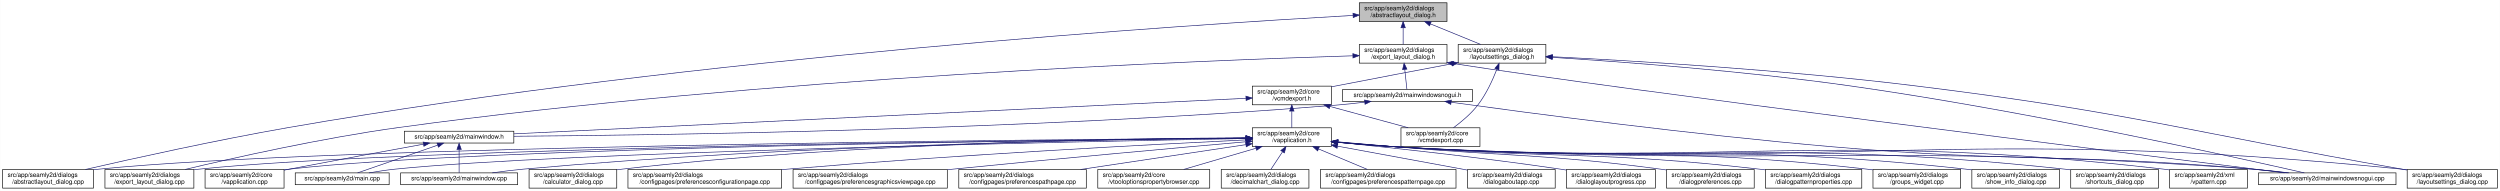
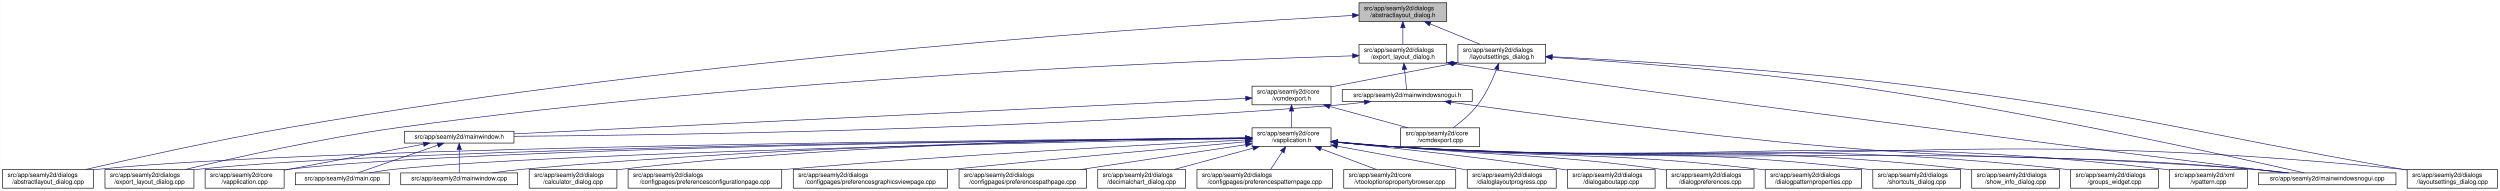
- <svg xmlns="http://www.w3.org/2000/svg" xmlns:xlink="http://www.w3.org/1999/xlink" width="4020pt" height="307pt" viewBox="0.00 0.00 4019.50 307.00">
+ <svg xmlns="http://www.w3.org/2000/svg" xmlns:xlink="http://www.w3.org/1999/xlink" width="4019pt" height="307pt" viewBox="0.00 0.00 4018.50 307.00">
  <g id="graph0" class="graph" transform="scale(1 1) rotate(0) translate(4 303)">
-     <polygon fill="white" stroke="transparent" points="-4,4 -4,-303 4015.5,-303 4015.5,4 -4,4" />
+     <polygon fill="white" stroke="transparent" points="-4,4 -4,-303 4014.5,-303 4014.5,4 -4,4" />
    <g id="node1" class="node">
      <g id="a_node1">
        <a xlink:title=" ">
-           <polygon fill="#bfbfbf" stroke="black" points="2181.5,-268.5 2181.5,-298.5 2322.5,-298.5 2322.5,-268.5 2181.5,-268.5" />
-           <text text-anchor="start" x="2189.5" y="-286.5" font-family="Helvetica,sans-Serif" font-size="10.00">src/app/seamly2d/dialogs</text>
-           <text text-anchor="middle" x="2252" y="-275.5" font-family="Helvetica,sans-Serif" font-size="10.00">/abstractlayout_dialog.h</text>
+           <polygon fill="#bfbfbf" stroke="black" points="2180.5,-268.5 2180.5,-298.5 2321.5,-298.5 2321.5,-268.5 2180.5,-268.5" />
+           <text text-anchor="start" x="2188.5" y="-286.5" font-family="Helvetica,sans-Serif" font-size="10.00">src/app/seamly2d/dialogs</text>
+           <text text-anchor="middle" x="2251" y="-275.5" font-family="Helvetica,sans-Serif" font-size="10.00">/abstractlayout_dialog.h</text>
        </a>
      </g>
    </g>
    <g id="node2" class="node">
      <g id="a_node2">
        <a xlink:href="../../dd/db4/abstractlayout__dialog_8cpp.html" target="_top" xlink:title=" ">
          <polygon fill="white" stroke="black" points="0,-0.5 0,-30.5 146,-30.5 146,-0.5 0,-0.5" />
          <text text-anchor="start" x="8" y="-18.5" font-family="Helvetica,sans-Serif" font-size="10.00">src/app/seamly2d/dialogs</text>
          <text text-anchor="middle" x="73" y="-7.5" font-family="Helvetica,sans-Serif" font-size="10.00">/abstractlayout_dialog.cpp</text>
        </a>
      </g>
    </g>
    <g id="edge1" class="edge">
-       <path fill="none" stroke="midnightblue" d="M2171.27,-278.2C1917.67,-263.84 1114.95,-211.87 460,-98 343.65,-77.77 208.95,-47.93 133.08,-30.53" />
-       <polygon fill="midnightblue" stroke="midnightblue" points="2171.32,-281.71 2181.5,-278.78 2171.71,-274.72 2171.32,-281.71" />
+       <path fill="none" stroke="midnightblue" d="M2169.87,-278.17C1915.93,-263.76 1114.21,-211.74 460,-98 343.65,-77.77 208.95,-47.93 133.08,-30.53" />
+       <polygon fill="midnightblue" stroke="midnightblue" points="2169.94,-281.68 2180.12,-278.75 2170.33,-274.69 2169.94,-281.68" />
    </g>
    <g id="node3" class="node">
      <g id="a_node3">
        <a xlink:href="../../d1/d8e/export__layout__dialog_8h.html" target="_top" xlink:title=" ">
-           <polygon fill="white" stroke="black" points="2181.5,-201.5 2181.5,-231.5 2322.5,-231.5 2322.5,-201.5 2181.5,-201.5" />
-           <text text-anchor="start" x="2189.5" y="-219.5" font-family="Helvetica,sans-Serif" font-size="10.00">src/app/seamly2d/dialogs</text>
-           <text text-anchor="middle" x="2252" y="-208.5" font-family="Helvetica,sans-Serif" font-size="10.00">/export_layout_dialog.h</text>
+           <polygon fill="white" stroke="black" points="2180.5,-201.5 2180.5,-231.5 2321.5,-231.5 2321.5,-201.5 2180.5,-201.5" />
+           <text text-anchor="start" x="2188.5" y="-219.5" font-family="Helvetica,sans-Serif" font-size="10.00">src/app/seamly2d/dialogs</text>
+           <text text-anchor="middle" x="2251" y="-208.5" font-family="Helvetica,sans-Serif" font-size="10.00">/export_layout_dialog.h</text>
        </a>
      </g>
    </g>
    <g id="edge2" class="edge">
-       <path fill="none" stroke="midnightblue" d="M2252,-258.11C2252,-249.15 2252,-239.32 2252,-231.58" />
-       <polygon fill="midnightblue" stroke="midnightblue" points="2248.5,-258.4 2252,-268.4 2255.5,-258.4 2248.5,-258.4" />
+       <path fill="none" stroke="midnightblue" d="M2251,-258.11C2251,-249.15 2251,-239.32 2251,-231.58" />
+       <polygon fill="midnightblue" stroke="midnightblue" points="2247.5,-258.4 2251,-268.4 2254.5,-258.4 2247.5,-258.4" />
    </g>
    <g id="node11" class="node">
      <g id="a_node11">
        <a xlink:href="../../d3/dd8/layoutsettings__dialog_8h.html" target="_top" xlink:title=" ">
-           <polygon fill="white" stroke="black" points="2340.5,-201.5 2340.5,-231.5 2481.5,-231.5 2481.5,-201.5 2340.5,-201.5" />
-           <text text-anchor="start" x="2348.5" y="-219.5" font-family="Helvetica,sans-Serif" font-size="10.00">src/app/seamly2d/dialogs</text>
-           <text text-anchor="middle" x="2411" y="-208.5" font-family="Helvetica,sans-Serif" font-size="10.00">/layoutsettings_dialog.h</text>
+           <polygon fill="white" stroke="black" points="2339.5,-201.5 2339.5,-231.5 2480.5,-231.5 2480.5,-201.5 2339.5,-201.5" />
+           <text text-anchor="start" x="2347.5" y="-219.5" font-family="Helvetica,sans-Serif" font-size="10.00">src/app/seamly2d/dialogs</text>
+           <text text-anchor="middle" x="2410" y="-208.5" font-family="Helvetica,sans-Serif" font-size="10.00">/layoutsettings_dialog.h</text>
        </a>
      </g>
    </g>
    <g id="edge11" class="edge">
-       <path fill="none" stroke="midnightblue" d="M2295.92,-264.54C2321.37,-254.14 2352.93,-241.24 2376.57,-231.58" />
-       <polygon fill="midnightblue" stroke="midnightblue" points="2294.43,-261.37 2286.5,-268.4 2297.08,-267.85 2294.43,-261.37" />
+       <path fill="none" stroke="midnightblue" d="M2294.92,-264.54C2320.37,-254.14 2351.93,-241.24 2375.57,-231.58" />
+       <polygon fill="midnightblue" stroke="midnightblue" points="2293.43,-261.37 2285.5,-268.4 2296.08,-267.85 2293.43,-261.37" />
    </g>
    <g id="node4" class="node">
      <g id="a_node4">
        <a xlink:href="../../dd/d54/export__layout__dialog_8cpp.html" target="_top" xlink:title=" ">
          <polygon fill="white" stroke="black" points="164.5,-0.5 164.5,-30.5 307.5,-30.5 307.5,-0.5 164.5,-0.5" />
          <text text-anchor="start" x="172.5" y="-18.5" font-family="Helvetica,sans-Serif" font-size="10.00">src/app/seamly2d/dialogs</text>
          <text text-anchor="middle" x="236" y="-7.5" font-family="Helvetica,sans-Serif" font-size="10.00">/export_layout_dialog.cpp</text>
        </a>
      </g>
    </g>
    <g id="edge3" class="edge">
-       <path fill="none" stroke="midnightblue" d="M2170.97,-213.27C1933.96,-205.95 1221.87,-178.38 637,-98 513.48,-81.03 370.86,-49.02 293.38,-30.57" />
-       <polygon fill="midnightblue" stroke="midnightblue" points="2171.12,-216.77 2181.22,-213.58 2171.33,-209.78 2171.12,-216.77" />
+       <path fill="none" stroke="midnightblue" d="M2170.02,-213.26C1933.16,-205.94 1221.51,-178.34 637,-98 513.48,-81.02 370.86,-49.02 293.38,-30.57" />
+       <polygon fill="midnightblue" stroke="midnightblue" points="2170.16,-216.77 2180.26,-213.58 2170.38,-209.77 2170.16,-216.77" />
    </g>
    <g id="node5" class="node">
      <g id="a_node5">
        <a xlink:href="../../d1/d82/mainwindowsnogui_8h.html" target="_top" xlink:title=" ">
-           <polygon fill="white" stroke="black" points="2154.5,-140 2154.5,-159 2363.5,-159 2363.5,-140 2154.5,-140" />
-           <text text-anchor="middle" x="2259" y="-147" font-family="Helvetica,sans-Serif" font-size="10.00">src/app/seamly2d/mainwindowsnogui.h</text>
+           <polygon fill="white" stroke="black" points="2153.5,-140 2153.5,-159 2362.5,-159 2362.5,-140 2153.5,-140" />
+           <text text-anchor="middle" x="2258" y="-147" font-family="Helvetica,sans-Serif" font-size="10.00">src/app/seamly2d/mainwindowsnogui.h</text>
        </a>
      </g>
    </g>
    <g id="edge4" class="edge">
-       <path fill="none" stroke="midnightblue" d="M2254.61,-191.25C2255.82,-180.02 2257.18,-167.38 2258.06,-159.19" />
-       <polygon fill="midnightblue" stroke="midnightblue" points="2251.11,-191.08 2253.52,-201.4 2258.07,-191.83 2251.11,-191.08" />
+       <path fill="none" stroke="midnightblue" d="M2253.61,-191.25C2254.82,-180.02 2256.18,-167.38 2257.06,-159.19" />
+       <polygon fill="midnightblue" stroke="midnightblue" points="2250.11,-191.08 2252.52,-201.4 2257.07,-191.83 2250.11,-191.08" />
    </g>
    <g id="node10" class="node">
      <g id="a_node10">
        <a xlink:href="../../d8/de8/mainwindowsnogui_8cpp.html" target="_top" xlink:title=" ">
-           <polygon fill="white" stroke="black" points="3627.5,-6 3627.5,-25 3848.5,-25 3848.5,-6 3627.5,-6" />
-           <text text-anchor="middle" x="3738" y="-13" font-family="Helvetica,sans-Serif" font-size="10.00">src/app/seamly2d/mainwindowsnogui.cpp</text>
+           <polygon fill="white" stroke="black" points="3626.5,-6 3626.5,-25 3847.5,-25 3847.5,-6 3626.5,-6" />
+           <text text-anchor="middle" x="3737" y="-13" font-family="Helvetica,sans-Serif" font-size="10.00">src/app/seamly2d/mainwindowsnogui.cpp</text>
        </a>
      </g>
    </g>
    <g id="edge10" class="edge">
-       <path fill="none" stroke="midnightblue" d="M2332.84,-200.76C2615.51,-156.91 3427.31,-55.17 3669.22,-25.04" />
-       <polygon fill="midnightblue" stroke="midnightblue" points="2331.94,-197.35 2322.6,-202.36 2333.03,-204.27 2331.94,-197.35" />
+       <path fill="none" stroke="midnightblue" d="M2331.84,-200.76C2614.51,-156.91 3426.31,-55.17 3668.22,-25.04" />
+       <polygon fill="midnightblue" stroke="midnightblue" points="2330.94,-197.35 2321.6,-202.36 2332.03,-204.27 2330.94,-197.35" />
    </g>
    <g id="node6" class="node">
      <g id="a_node6">
        <a xlink:href="../../d9/d53/mainwindow_8h.html" target="_top" xlink:title=" ">
          <polygon fill="white" stroke="black" points="646,-73 646,-92 822,-92 822,-73 646,-73" />
          <text text-anchor="middle" x="734" y="-80" font-family="Helvetica,sans-Serif" font-size="10.00">src/app/seamly2d/mainwindow.h</text>
        </a>
      </g>
    </g>
    <g id="edge5" class="edge">
-       <path fill="none" stroke="midnightblue" d="M2190.1,-138.71C2175.25,-136.89 2159.62,-135.19 2145,-134 1645.68,-93.39 1044.32,-85.44 822.08,-83.88" />
-       <polygon fill="midnightblue" stroke="midnightblue" points="2189.87,-142.21 2200.23,-139.99 2190.75,-135.27 2189.87,-142.21" />
+       <path fill="none" stroke="midnightblue" d="M2189.1,-138.71C2174.25,-136.89 2158.62,-135.19 2144,-134 1645.03,-93.42 1044.1,-85.45 822.02,-83.88" />
+       <polygon fill="midnightblue" stroke="midnightblue" points="2188.87,-142.21 2199.23,-139.99 2189.75,-135.27 2188.87,-142.21" />
    </g>
    <g id="edge9" class="edge">
-       <path fill="none" stroke="midnightblue" d="M2329.25,-138.57C2452.88,-121.45 2717.5,-86.35 2942,-67 3241.76,-41.16 3318.26,-57.06 3618,-31 3636.29,-29.41 3656.1,-27.21 3674.25,-25.01" />
-       <polygon fill="midnightblue" stroke="midnightblue" points="2328.59,-135.13 2319.16,-139.98 2329.55,-142.07 2328.59,-135.13" />
+       <path fill="none" stroke="midnightblue" d="M2328.25,-138.57C2451.88,-121.45 2716.5,-86.35 2941,-67 3240.76,-41.16 3317.26,-57.06 3617,-31 3635.29,-29.41 3655.1,-27.21 3673.25,-25.01" />
+       <polygon fill="midnightblue" stroke="midnightblue" points="2327.59,-135.13 2318.16,-139.98 2328.55,-142.07 2327.59,-135.13" />
    </g>
    <g id="node7" class="node">
      <g id="a_node7">
        <a xlink:href="../../d3/dd8/vapplication_8cpp.html" target="_top" xlink:title=" ">
          <polygon fill="white" stroke="black" points="325.5,-0.5 325.5,-30.5 452.5,-30.5 452.5,-0.5 325.5,-0.5" />
          <text text-anchor="start" x="333.5" y="-18.5" font-family="Helvetica,sans-Serif" font-size="10.00">src/app/seamly2d/core</text>
          <text text-anchor="middle" x="389" y="-7.5" font-family="Helvetica,sans-Serif" font-size="10.00">/vapplication.cpp</text>
        </a>
      </g>
    </g>
    <g id="edge6" class="edge">
      <path fill="none" stroke="midnightblue" d="M676.66,-71.16C621.38,-61.14 535.4,-45.37 461,-31 458.25,-30.47 455.43,-29.92 452.59,-29.36" />
      <polygon fill="midnightblue" stroke="midnightblue" points="676.15,-74.63 686.61,-72.97 677.4,-67.74 676.15,-74.63" />
    </g>
    <g id="node8" class="node">
      <g id="a_node8">
        <a xlink:href="../../dc/d14/app_2seamly2d_2main_8cpp.html" target="_top" xlink:title=" ">
          <polygon fill="white" stroke="black" points="470.5,-6 470.5,-25 621.5,-25 621.5,-6 470.5,-6" />
          <text text-anchor="middle" x="546" y="-13" font-family="Helvetica,sans-Serif" font-size="10.00">src/app/seamly2d/main.cpp</text>
        </a>
      </g>
    </g>
    <g id="edge7" class="edge">
      <path fill="none" stroke="midnightblue" d="M699.11,-69.44C661.81,-56.54 603.63,-36.42 570.77,-25.06" />
      <polygon fill="midnightblue" stroke="midnightblue" points="698.44,-72.91 709.04,-72.87 700.73,-66.29 698.44,-72.91" />
    </g>
    <g id="node9" class="node">
      <g id="a_node9">
        <a xlink:href="../../d8/dd9/mainwindow_8cpp.html" target="_top" xlink:title=" ">
          <polygon fill="white" stroke="black" points="640,-6 640,-25 828,-25 828,-6 640,-6" />
          <text text-anchor="middle" x="734" y="-13" font-family="Helvetica,sans-Serif" font-size="10.00">src/app/seamly2d/mainwindow.cpp</text>
        </a>
      </g>
    </g>
    <g id="edge8" class="edge">
      <path fill="none" stroke="midnightblue" d="M734,-62.54C734,-50.17 734,-34.62 734,-25.13" />
      <polygon fill="midnightblue" stroke="midnightblue" points="730.5,-62.73 734,-72.73 737.5,-62.73 730.5,-62.73" />
    </g>
    <g id="edge40" class="edge">
-       <path fill="none" stroke="midnightblue" d="M2492.12,-210.75C2601.15,-203.77 2800.82,-188.94 2970,-165 3253.38,-124.91 3590.68,-50.18 3701.06,-25.02" />
-       <polygon fill="midnightblue" stroke="midnightblue" points="2491.62,-207.27 2481.86,-211.4 2492.06,-214.26 2491.62,-207.27" />
+       <path fill="none" stroke="midnightblue" d="M2491.12,-210.75C2600.15,-203.77 2799.82,-188.94 2969,-165 3252.38,-124.91 3589.68,-50.18 3700.06,-25.02" />
+       <polygon fill="midnightblue" stroke="midnightblue" points="2490.62,-207.27 2480.86,-211.4 2491.06,-214.26 2490.62,-207.27" />
    </g>
    <g id="node12" class="node">
      <g id="a_node12">
        <a xlink:href="../../dd/d57/vcmdexport_8h.html" target="_top" xlink:title=" ">
-           <polygon fill="white" stroke="black" points="2009.5,-134.5 2009.5,-164.5 2136.5,-164.5 2136.5,-134.5 2009.5,-134.5" />
-           <text text-anchor="start" x="2017.5" y="-152.5" font-family="Helvetica,sans-Serif" font-size="10.00">src/app/seamly2d/core</text>
-           <text text-anchor="middle" x="2073" y="-141.5" font-family="Helvetica,sans-Serif" font-size="10.00">/vcmdexport.h</text>
+           <polygon fill="white" stroke="black" points="2008.5,-134.5 2008.5,-164.5 2135.5,-164.5 2135.5,-134.5 2008.5,-134.5" />
+           <text text-anchor="start" x="2016.5" y="-152.5" font-family="Helvetica,sans-Serif" font-size="10.00">src/app/seamly2d/core</text>
+           <text text-anchor="middle" x="2072" y="-141.5" font-family="Helvetica,sans-Serif" font-size="10.00">/vcmdexport.h</text>
        </a>
      </g>
    </g>
    <g id="edge12" class="edge">
-       <path fill="none" stroke="midnightblue" d="M2330.42,-200.44C2277.65,-190.52 2207.19,-177.17 2145,-165 2142.25,-164.46 2139.44,-163.91 2136.6,-163.35" />
-       <polygon fill="midnightblue" stroke="midnightblue" points="2329.92,-203.91 2340.39,-202.32 2331.21,-197.03 2329.92,-203.91" />
-     </g>
-     <g id="node26" class="node">
-       <g id="a_node26">
+       <path fill="none" stroke="midnightblue" d="M2329.42,-200.44C2276.65,-190.52 2206.19,-177.17 2144,-165 2141.25,-164.46 2138.44,-163.91 2135.6,-163.35" />
+       <polygon fill="midnightblue" stroke="midnightblue" points="2328.92,-203.91 2339.39,-202.32 2330.21,-197.03 2328.92,-203.91" />
+     </g>
+     <g id="node25" class="node">
+       <g id="a_node25">
        <a xlink:href="../../d0/dfa/layoutsettings__dialog_8cpp.html" target="_top" xlink:title=" ">
-           <polygon fill="white" stroke="black" points="3866.5,-0.5 3866.5,-30.5 4011.5,-30.5 4011.5,-0.5 3866.5,-0.5" />
-           <text text-anchor="start" x="3874.5" y="-18.5" font-family="Helvetica,sans-Serif" font-size="10.00">src/app/seamly2d/dialogs</text>
-           <text text-anchor="middle" x="3939" y="-7.5" font-family="Helvetica,sans-Serif" font-size="10.00">/layoutsettings_dialog.cpp</text>
+           <polygon fill="white" stroke="black" points="3865.5,-0.5 3865.5,-30.5 4010.5,-30.5 4010.5,-0.5 3865.5,-0.5" />
+           <text text-anchor="start" x="3873.5" y="-18.5" font-family="Helvetica,sans-Serif" font-size="10.00">src/app/seamly2d/dialogs</text>
+           <text text-anchor="middle" x="3938" y="-7.5" font-family="Helvetica,sans-Serif" font-size="10.00">/layoutsettings_dialog.cpp</text>
        </a>
      </g>
    </g>
    <g id="edge39" class="edge">
-       <path fill="none" stroke="midnightblue" d="M2492.25,-211.77C2617.65,-205.47 2865.74,-190.81 3075,-165 3425.4,-121.79 3510.23,-91.88 3858,-31 3860.67,-30.53 3863.4,-30.05 3866.15,-29.57" />
-       <polygon fill="midnightblue" stroke="midnightblue" points="2491.78,-208.29 2481.97,-212.29 2492.13,-215.29 2491.78,-208.29" />
+       <path fill="none" stroke="midnightblue" d="M2491.25,-211.77C2616.65,-205.47 2864.74,-190.81 3074,-165 3424.4,-121.79 3509.23,-91.88 3857,-31 3859.67,-30.53 3862.4,-30.05 3865.15,-29.57" />
+       <polygon fill="midnightblue" stroke="midnightblue" points="2490.78,-208.29 2480.97,-212.29 2491.13,-215.29 2490.78,-208.29" />
    </g>
    <g id="node30" class="node">
      <g id="a_node30">
        <a xlink:href="../../df/d9b/vcmdexport_8cpp.html" target="_top" xlink:title=" ">
-           <polygon fill="white" stroke="black" points="2248.5,-67.5 2248.5,-97.5 2375.5,-97.5 2375.5,-67.5 2248.5,-67.5" />
-           <text text-anchor="start" x="2256.5" y="-85.5" font-family="Helvetica,sans-Serif" font-size="10.00">src/app/seamly2d/core</text>
-           <text text-anchor="middle" x="2312" y="-74.5" font-family="Helvetica,sans-Serif" font-size="10.00">/vcmdexport.cpp</text>
+           <polygon fill="white" stroke="black" points="2247.5,-67.5 2247.5,-97.5 2374.5,-97.5 2374.5,-67.5 2247.5,-67.5" />
+           <text text-anchor="start" x="2255.5" y="-85.5" font-family="Helvetica,sans-Serif" font-size="10.00">src/app/seamly2d/core</text>
+           <text text-anchor="middle" x="2311" y="-74.5" font-family="Helvetica,sans-Serif" font-size="10.00">/vcmdexport.cpp</text>
        </a>
      </g>
    </g>
    <g id="edge38" class="edge">
-       <path fill="none" stroke="midnightblue" d="M2402.63,-191.45C2395.96,-174.37 2385.52,-151.46 2372,-134 2361,-119.79 2345.39,-106.81 2332.85,-97.56" />
-       <polygon fill="midnightblue" stroke="midnightblue" points="2399.5,-193.08 2406.28,-201.23 2406.06,-190.63 2399.5,-193.08" />
+       <path fill="none" stroke="midnightblue" d="M2401.63,-191.45C2394.96,-174.37 2384.52,-151.46 2371,-134 2360,-119.79 2344.39,-106.81 2331.85,-97.56" />
+       <polygon fill="midnightblue" stroke="midnightblue" points="2398.5,-193.08 2405.28,-201.23 2405.06,-190.63 2398.5,-193.08" />
    </g>
    <g id="edge37" class="edge">
-       <path fill="none" stroke="midnightblue" d="M1999.07,-144.91C1769.54,-133.77 1069.74,-99.8 822.04,-87.77" />
-       <polygon fill="midnightblue" stroke="midnightblue" points="1999.16,-148.42 2009.32,-145.41 1999.5,-141.43 1999.16,-148.42" />
+       <path fill="none" stroke="midnightblue" d="M1998.13,-144.91C1768.92,-133.78 1070.34,-99.84 822.42,-87.8" />
+       <polygon fill="midnightblue" stroke="midnightblue" points="1998.21,-148.42 2008.37,-145.41 1998.55,-141.43 1998.21,-148.42" />
    </g>
    <g id="node13" class="node">
      <g id="a_node13">
        <a xlink:href="../../d9/d02/vapplication_8h.html" target="_top" xlink:title=" ">
-           <polygon fill="white" stroke="black" points="2009.5,-67.5 2009.5,-97.5 2136.5,-97.5 2136.5,-67.5 2009.5,-67.5" />
-           <text text-anchor="start" x="2017.5" y="-85.5" font-family="Helvetica,sans-Serif" font-size="10.00">src/app/seamly2d/core</text>
-           <text text-anchor="middle" x="2073" y="-74.5" font-family="Helvetica,sans-Serif" font-size="10.00">/vapplication.h</text>
+           <polygon fill="white" stroke="black" points="2008.5,-67.5 2008.5,-97.5 2135.5,-97.5 2135.5,-67.5 2008.5,-67.5" />
+           <text text-anchor="start" x="2016.5" y="-85.5" font-family="Helvetica,sans-Serif" font-size="10.00">src/app/seamly2d/core</text>
+           <text text-anchor="middle" x="2072" y="-74.5" font-family="Helvetica,sans-Serif" font-size="10.00">/vapplication.h</text>
        </a>
      </g>
    </g>
    <g id="edge13" class="edge">
-       <path fill="none" stroke="midnightblue" d="M2073,-124.11C2073,-115.15 2073,-105.32 2073,-97.58" />
-       <polygon fill="midnightblue" stroke="midnightblue" points="2069.5,-124.4 2073,-134.4 2076.5,-124.4 2069.5,-124.4" />
+       <path fill="none" stroke="midnightblue" d="M2072,-124.11C2072,-115.15 2072,-105.32 2072,-97.58" />
+       <polygon fill="midnightblue" stroke="midnightblue" points="2068.5,-124.4 2072,-134.4 2075.5,-124.4 2068.5,-124.4" />
    </g>
    <g id="edge36" class="edge">
-       <path fill="none" stroke="midnightblue" d="M2134.22,-131.85C2173.19,-121.25 2223.1,-107.68 2260.12,-97.61" />
-       <polygon fill="midnightblue" stroke="midnightblue" points="2133.3,-128.47 2124.57,-134.48 2135.13,-135.23 2133.3,-128.47" />
+       <path fill="none" stroke="midnightblue" d="M2133.22,-131.85C2172.19,-121.25 2222.1,-107.68 2259.12,-97.61" />
+       <polygon fill="midnightblue" stroke="midnightblue" points="2132.3,-128.47 2123.57,-134.48 2134.13,-135.23 2132.3,-128.47" />
    </g>
    <g id="edge15" class="edge">
-       <path fill="none" stroke="midnightblue" d="M1999.36,-81.03C1693.55,-78.83 522.63,-68.14 155,-31 152.12,-30.71 149.2,-30.38 146.24,-30.01" />
-       <polygon fill="midnightblue" stroke="midnightblue" points="1999.42,-84.53 2009.44,-81.1 1999.47,-77.53 1999.42,-84.53" />
+       <path fill="none" stroke="midnightblue" d="M1998.4,-81.03C1692.75,-78.83 522.44,-68.12 155,-31 152.12,-30.71 149.2,-30.38 146.24,-30.01" />
+       <polygon fill="midnightblue" stroke="midnightblue" points="1998.45,-84.53 2008.48,-81.1 1998.5,-77.53 1998.45,-84.53" />
    </g>
    <g id="edge27" class="edge">
-       <path fill="none" stroke="midnightblue" d="M1998.95,-80.86C1708.97,-78.12 650.1,-65.88 316,-31 313.33,-30.72 310.62,-30.4 307.88,-30.06" />
-       <polygon fill="midnightblue" stroke="midnightblue" points="1999.32,-84.36 2009.35,-80.96 1999.38,-77.36 1999.32,-84.36" />
+       <path fill="none" stroke="midnightblue" d="M1998,-80.86C1708.18,-78.11 649.91,-65.86 316,-31 313.33,-30.72 310.62,-30.4 307.88,-30.06" />
+       <polygon fill="midnightblue" stroke="midnightblue" points="1998.35,-84.36 2008.39,-80.95 1998.42,-77.36 1998.35,-84.36" />
    </g>
    <g id="edge14" class="edge">
-       <path fill="none" stroke="midnightblue" d="M1999.17,-80.83C1724.92,-78.08 764.97,-66.12 461,-31 458.21,-30.68 455.37,-30.3 452.51,-29.89" />
-       <polygon fill="midnightblue" stroke="midnightblue" points="1999.37,-84.33 2009.41,-80.93 1999.44,-77.33 1999.37,-84.33" />
-     </g>
-     <g id="edge32" class="edge">
-       <path fill="none" stroke="midnightblue" d="M1999,-80.22C1743.65,-75.6 900.45,-58.58 631,-31 617.3,-29.6 602.47,-27.33 589.09,-25" />
-       <polygon fill="midnightblue" stroke="midnightblue" points="1999.21,-83.72 2009.27,-80.41 1999.34,-76.73 1999.21,-83.72" />
+       <path fill="none" stroke="midnightblue" d="M1998.21,-80.83C1724.13,-78.08 764.78,-66.1 461,-31 458.21,-30.68 455.37,-30.3 452.51,-29.89" />
+       <polygon fill="midnightblue" stroke="midnightblue" points="1998.41,-84.33 2008.45,-80.93 1998.48,-77.33 1998.41,-84.33" />
+     </g>
+     <g id="edge30" class="edge">
+       <path fill="none" stroke="midnightblue" d="M1998.05,-80.22C1742.88,-75.59 900.26,-58.56 631,-31 617.3,-29.6 602.47,-27.33 589.09,-25" />
+       <polygon fill="midnightblue" stroke="midnightblue" points="1998.25,-83.72 2008.32,-80.4 1998.38,-76.72 1998.25,-83.72" />
    </g>
    <g id="edge35" class="edge">
-       <path fill="none" stroke="midnightblue" d="M1998.91,-81.03C1806.71,-79.25 1276.47,-70.81 837,-31 820.81,-29.53 803.28,-27.31 787.34,-25.03" />
-       <polygon fill="midnightblue" stroke="midnightblue" points="1999.14,-84.53 2009.17,-81.12 1999.21,-77.53 1999.14,-84.53" />
+       <path fill="none" stroke="midnightblue" d="M1997.97,-81.02C1805.93,-79.24 1276.12,-70.79 837,-31 820.81,-29.53 803.28,-27.31 787.34,-25.03" />
+       <polygon fill="midnightblue" stroke="midnightblue" points="1998.19,-84.53 2008.22,-81.12 1998.26,-77.53 1998.19,-84.53" />
    </g>
    <g id="edge33" class="edge">
-       <path fill="none" stroke="midnightblue" d="M2146.76,-74.09C2175.51,-71.45 2208.77,-68.71 2239,-67 2851.12,-32.31 3006.54,-75.82 3618,-31 3637.15,-29.6 3657.94,-27.34 3676.75,-25.03" />
-       <polygon fill="midnightblue" stroke="midnightblue" points="2146.42,-70.6 2136.78,-75.01 2147.07,-77.57 2146.42,-70.6" />
+       <path fill="none" stroke="midnightblue" d="M2145.76,-74.09C2174.51,-71.45 2207.77,-68.71 2238,-67 2850.12,-32.31 3005.54,-75.82 3617,-31 3636.15,-29.6 3656.94,-27.34 3675.75,-25.03" />
+       <polygon fill="midnightblue" stroke="midnightblue" points="2145.42,-70.6 2135.78,-75.01 2146.07,-77.57 2145.42,-70.6" />
    </g>
    <g id="node14" class="node">
      <g id="a_node14">
        <a xlink:href="../../d7/dfa/calculator__dialog_8cpp.html" target="_top" xlink:title=" ">
          <polygon fill="white" stroke="black" points="846.5,-0.5 846.5,-30.5 987.5,-30.5 987.5,-0.5 846.5,-0.5" />
          <text text-anchor="start" x="854.5" y="-18.5" font-family="Helvetica,sans-Serif" font-size="10.00">src/app/seamly2d/dialogs</text>
          <text text-anchor="middle" x="917" y="-7.5" font-family="Helvetica,sans-Serif" font-size="10.00">/calculator_dialog.cpp</text>
        </a>
      </g>
    </g>
    <g id="edge16" class="edge">
-       <path fill="none" stroke="midnightblue" d="M1999.22,-81.46C1824.38,-80.61 1371.38,-74.05 996,-31 993.23,-30.68 990.41,-30.33 987.56,-29.94" />
-       <polygon fill="midnightblue" stroke="midnightblue" points="1999.32,-84.96 2009.33,-81.5 1999.35,-77.96 1999.32,-84.96" />
+       <path fill="none" stroke="midnightblue" d="M1998.29,-81.45C1823.61,-80.59 1371.03,-74.02 996,-31 993.23,-30.68 990.41,-30.33 987.56,-29.94" />
+       <polygon fill="midnightblue" stroke="midnightblue" points="1998.38,-84.95 2008.39,-81.5 1998.41,-77.95 1998.38,-84.95" />
    </g>
    <g id="node15" class="node">
      <g id="a_node15">
        <a xlink:href="../../d2/d2d/preferencesconfigurationpage_8cpp.html" target="_top" xlink:title=" ">
          <polygon fill="white" stroke="black" points="1005.5,-0.5 1005.5,-30.5 1252.5,-30.5 1252.5,-0.5 1005.5,-0.5" />
          <text text-anchor="start" x="1013.5" y="-18.5" font-family="Helvetica,sans-Serif" font-size="10.00">src/app/seamly2d/dialogs</text>
          <text text-anchor="middle" x="1129" y="-7.5" font-family="Helvetica,sans-Serif" font-size="10.00">/configpages/preferencesconfigurationpage.cpp</text>
        </a>
      </g>
    </g>
    <g id="edge17" class="edge">
-       <path fill="none" stroke="midnightblue" d="M1998.94,-78.04C1856.21,-71.12 1533.17,-54.21 1262,-31 1258.88,-30.73 1255.71,-30.45 1252.52,-30.16" />
-       <polygon fill="midnightblue" stroke="midnightblue" points="1999.16,-81.56 2009.31,-78.54 1999.49,-74.56 1999.16,-81.56" />
+       <path fill="none" stroke="midnightblue" d="M1998.03,-78.04C1855.48,-71.11 1532.83,-54.19 1262,-31 1258.88,-30.73 1255.71,-30.45 1252.52,-30.16" />
+       <polygon fill="midnightblue" stroke="midnightblue" points="1998.24,-81.55 2008.39,-78.54 1998.57,-74.56 1998.24,-81.55" />
    </g>
    <g id="node16" class="node">
      <g id="a_node16">
        <a xlink:href="../../d9/d70/preferencesgraphicsviewpage_8cpp.html" target="_top" xlink:title=" ">
          <polygon fill="white" stroke="black" points="1271,-0.5 1271,-30.5 1519,-30.5 1519,-0.5 1271,-0.5" />
          <text text-anchor="start" x="1279" y="-18.5" font-family="Helvetica,sans-Serif" font-size="10.00">src/app/seamly2d/dialogs</text>
          <text text-anchor="middle" x="1395" y="-7.5" font-family="Helvetica,sans-Serif" font-size="10.00">/configpages/preferencesgraphicsviewpage.cpp</text>
        </a>
      </g>
    </g>
    <g id="edge18" class="edge">
-       <path fill="none" stroke="midnightblue" d="M1999.04,-75.03C1894.19,-65.77 1696.35,-47.98 1528,-31 1525.11,-30.71 1522.19,-30.41 1519.24,-30.11" />
-       <polygon fill="midnightblue" stroke="midnightblue" points="1998.93,-78.53 2009.2,-75.93 1999.55,-71.56 1998.93,-78.53" />
+       <path fill="none" stroke="midnightblue" d="M1998.18,-75.02C1893.52,-65.76 1696.05,-47.96 1528,-31 1525.11,-30.71 1522.19,-30.41 1519.24,-30.11" />
+       <polygon fill="midnightblue" stroke="midnightblue" points="1998.05,-78.53 2008.32,-75.92 1998.66,-71.55 1998.05,-78.53" />
    </g>
    <g id="node17" class="node">
      <g id="a_node17">
        <a xlink:href="../../dc/d20/preferencespathpage_8cpp.html" target="_top" xlink:title=" ">
          <polygon fill="white" stroke="black" points="1537.5,-0.5 1537.5,-30.5 1742.5,-30.5 1742.5,-0.5 1537.5,-0.5" />
          <text text-anchor="start" x="1545.5" y="-18.5" font-family="Helvetica,sans-Serif" font-size="10.00">src/app/seamly2d/dialogs</text>
          <text text-anchor="middle" x="1640" y="-7.5" font-family="Helvetica,sans-Serif" font-size="10.00">/configpages/preferencespathpage.cpp</text>
        </a>
      </g>
    </g>
    <g id="edge19" class="edge">
-       <path fill="none" stroke="midnightblue" d="M1999.02,-70.39C1925.62,-59.38 1812.9,-42.45 1733.38,-30.52" />
-       <polygon fill="midnightblue" stroke="midnightblue" points="1998.7,-73.89 2009.11,-71.91 1999.74,-66.96 1998.7,-73.89" />
+       <path fill="none" stroke="midnightblue" d="M1998.19,-70.39C1924.96,-59.38 1812.5,-42.45 1733.16,-30.52" />
+       <polygon fill="midnightblue" stroke="midnightblue" points="1997.85,-73.88 2008.26,-71.91 1998.89,-66.96 1997.85,-73.88" />
    </g>
    <g id="node18" class="node">
      <g id="a_node18">
-         <a xlink:href="../../d2/d00/vtooloptionspropertybrowser_8cpp.html" target="_top" xlink:title=" ">
-           <polygon fill="white" stroke="black" points="1761,-0.5 1761,-30.5 1941,-30.5 1941,-0.5 1761,-0.5" />
-           <text text-anchor="start" x="1769" y="-18.5" font-family="Helvetica,sans-Serif" font-size="10.00">src/app/seamly2d/core</text>
-           <text text-anchor="middle" x="1851" y="-7.5" font-family="Helvetica,sans-Serif" font-size="10.00">/vtooloptionspropertybrowser.cpp</text>
+         <a xlink:href="../../dd/dc2/decimalchart__dialog_8cpp.html" target="_top" xlink:title=" ">
+           <polygon fill="white" stroke="black" points="1760.5,-0.5 1760.5,-30.5 1901.5,-30.5 1901.5,-0.5 1760.5,-0.5" />
+           <text text-anchor="start" x="1768.5" y="-18.5" font-family="Helvetica,sans-Serif" font-size="10.00">src/app/seamly2d/dialogs</text>
+           <text text-anchor="middle" x="1831" y="-7.5" font-family="Helvetica,sans-Serif" font-size="10.00">/decimalchart_dialog.cpp</text>
        </a>
      </g>
    </g>
    <g id="edge20" class="edge">
-       <path fill="none" stroke="midnightblue" d="M2015.21,-64.58C1979.15,-54.02 1933.28,-40.59 1899.19,-30.61" />
-       <polygon fill="midnightblue" stroke="midnightblue" points="2014.52,-68.02 2025.1,-67.48 2016.49,-61.31 2014.52,-68.02" />
+       <path fill="none" stroke="midnightblue" d="M2010.27,-64.85C1970.97,-54.25 1920.64,-40.68 1883.32,-30.61" />
+       <polygon fill="midnightblue" stroke="midnightblue" points="2009.44,-68.25 2020,-67.48 2011.26,-61.49 2009.44,-68.25" />
    </g>
    <g id="node19" class="node">
      <g id="a_node19">
-         <a xlink:href="../../dd/dc2/decimalchart__dialog_8cpp.html" target="_top" xlink:title=" ">
-           <polygon fill="white" stroke="black" points="1959.5,-0.5 1959.5,-30.5 2100.5,-30.5 2100.5,-0.5 1959.5,-0.5" />
-           <text text-anchor="start" x="1967.5" y="-18.5" font-family="Helvetica,sans-Serif" font-size="10.00">src/app/seamly2d/dialogs</text>
-           <text text-anchor="middle" x="2030" y="-7.5" font-family="Helvetica,sans-Serif" font-size="10.00">/decimalchart_dialog.cpp</text>
+         <a xlink:href="../../dc/d63/preferencespatternpage_8cpp.html" target="_top" xlink:title=" ">
+           <polygon fill="white" stroke="black" points="1920,-0.5 1920,-30.5 2138,-30.5 2138,-0.5 1920,-0.5" />
+           <text text-anchor="start" x="1928" y="-18.5" font-family="Helvetica,sans-Serif" font-size="10.00">src/app/seamly2d/dialogs</text>
+           <text text-anchor="middle" x="2029" y="-7.5" font-family="Helvetica,sans-Serif" font-size="10.00">/configpages/preferencespatternpage.cpp</text>
        </a>
      </g>
    </g>
    <g id="edge21" class="edge">
-       <path fill="none" stroke="midnightblue" d="M2058.03,-58.87C2051.8,-49.46 2044.77,-38.83 2039.31,-30.58" />
-       <polygon fill="midnightblue" stroke="midnightblue" points="2055.23,-60.99 2063.67,-67.4 2061.07,-57.12 2055.23,-60.99" />
+       <path fill="none" stroke="midnightblue" d="M2057.03,-58.87C2050.8,-49.46 2043.77,-38.83 2038.31,-30.58" />
+       <polygon fill="midnightblue" stroke="midnightblue" points="2054.23,-60.99 2062.67,-67.4 2060.07,-57.12 2054.23,-60.99" />
    </g>
    <g id="node20" class="node">
      <g id="a_node20">
-         <a xlink:href="../../dc/d63/preferencespatternpage_8cpp.html" target="_top" xlink:title=" ">
-           <polygon fill="white" stroke="black" points="2119,-0.5 2119,-30.5 2337,-30.5 2337,-0.5 2119,-0.5" />
-           <text text-anchor="start" x="2127" y="-18.5" font-family="Helvetica,sans-Serif" font-size="10.00">src/app/seamly2d/dialogs</text>
-           <text text-anchor="middle" x="2228" y="-7.5" font-family="Helvetica,sans-Serif" font-size="10.00">/configpages/preferencespatternpage.cpp</text>
+         <a xlink:href="../../d2/d00/vtooloptionspropertybrowser_8cpp.html" target="_top" xlink:title=" ">
+           <polygon fill="white" stroke="black" points="2156,-0.5 2156,-30.5 2336,-30.5 2336,-0.5 2156,-0.5" />
+           <text text-anchor="start" x="2164" y="-18.5" font-family="Helvetica,sans-Serif" font-size="10.00">src/app/seamly2d/core</text>
+           <text text-anchor="middle" x="2246" y="-7.5" font-family="Helvetica,sans-Serif" font-size="10.00">/vtooloptionspropertybrowser.cpp</text>
        </a>
      </g>
    </g>
    <g id="edge22" class="edge">
-       <path fill="none" stroke="midnightblue" d="M2116.15,-63.41C2140.89,-53.03 2171.5,-40.2 2194.43,-30.58" />
-       <polygon fill="midnightblue" stroke="midnightblue" points="2114.5,-60.3 2106.63,-67.4 2117.21,-66.76 2114.5,-60.3" />
+       <path fill="none" stroke="midnightblue" d="M2119.33,-63.82C2147.3,-53.37 2182.23,-40.32 2208.32,-30.58" />
+       <polygon fill="midnightblue" stroke="midnightblue" points="2117.9,-60.62 2109.76,-67.4 2120.35,-67.18 2117.9,-60.62" />
    </g>
    <g id="node21" class="node">
      <g id="a_node21">
-         <a xlink:href="../../dd/d64/dialogaboutapp_8cpp.html" target="_top" xlink:title=" ">
-           <polygon fill="white" stroke="black" points="2355.5,-0.5 2355.5,-30.5 2496.5,-30.5 2496.5,-0.5 2355.5,-0.5" />
-           <text text-anchor="start" x="2363.5" y="-18.5" font-family="Helvetica,sans-Serif" font-size="10.00">src/app/seamly2d/dialogs</text>
-           <text text-anchor="middle" x="2426" y="-7.5" font-family="Helvetica,sans-Serif" font-size="10.00">/dialogaboutapp.cpp</text>
+         <a xlink:href="../../d6/d89/dialoglayoutprogress_8cpp.html" target="_top" xlink:title=" ">
+           <polygon fill="white" stroke="black" points="2354.5,-0.5 2354.5,-30.5 2497.5,-30.5 2497.5,-0.5 2354.5,-0.5" />
+           <text text-anchor="start" x="2362.5" y="-18.5" font-family="Helvetica,sans-Serif" font-size="10.00">src/app/seamly2d/dialogs</text>
+           <text text-anchor="middle" x="2426" y="-7.5" font-family="Helvetica,sans-Serif" font-size="10.00">/dialoglayoutprogress.cpp</text>
        </a>
      </g>
    </g>
    <g id="edge23" class="edge">
-       <path fill="none" stroke="midnightblue" d="M2146.52,-67.96C2207.91,-56.66 2294.87,-40.65 2355.42,-29.5" />
-       <polygon fill="midnightblue" stroke="midnightblue" points="2145.72,-64.55 2136.52,-69.8 2146.99,-71.44 2145.72,-64.55" />
+       <path fill="none" stroke="midnightblue" d="M2145.68,-67.97C2206.94,-56.72 2293.59,-40.81 2354.29,-29.67" />
+       <polygon fill="midnightblue" stroke="midnightblue" points="2144.9,-64.56 2135.7,-69.8 2146.16,-71.44 2144.9,-64.56" />
    </g>
    <g id="node22" class="node">
      <g id="a_node22">
-         <a xlink:href="../../d6/d89/dialoglayoutprogress_8cpp.html" target="_top" xlink:title=" ">
-           <polygon fill="white" stroke="black" points="2514.5,-0.5 2514.5,-30.5 2657.5,-30.5 2657.5,-0.5 2514.5,-0.5" />
-           <text text-anchor="start" x="2522.5" y="-18.5" font-family="Helvetica,sans-Serif" font-size="10.00">src/app/seamly2d/dialogs</text>
-           <text text-anchor="middle" x="2586" y="-7.5" font-family="Helvetica,sans-Serif" font-size="10.00">/dialoglayoutprogress.cpp</text>
+         <a xlink:href="../../dd/d64/dialogaboutapp_8cpp.html" target="_top" xlink:title=" ">
+           <polygon fill="white" stroke="black" points="2515.5,-0.5 2515.5,-30.5 2656.5,-30.5 2656.5,-0.5 2515.5,-0.5" />
+           <text text-anchor="start" x="2523.5" y="-18.5" font-family="Helvetica,sans-Serif" font-size="10.00">src/app/seamly2d/dialogs</text>
+           <text text-anchor="middle" x="2586" y="-7.5" font-family="Helvetica,sans-Serif" font-size="10.00">/dialogaboutapp.cpp</text>
        </a>
      </g>
    </g>
    <g id="edge24" class="edge">
-       <path fill="none" stroke="midnightblue" d="M2147.05,-74.23C2233.23,-65.44 2379.74,-49.52 2505,-31 2508.11,-30.54 2511.28,-30.05 2514.48,-29.55" />
-       <polygon fill="midnightblue" stroke="midnightblue" points="2146.44,-70.77 2136.84,-75.26 2147.14,-77.73 2146.44,-70.77" />
+       <path fill="none" stroke="midnightblue" d="M2145.76,-74.36C2232.26,-65.65 2379.88,-49.75 2506,-31 2509.07,-30.54 2512.21,-30.06 2515.37,-29.55" />
+       <polygon fill="midnightblue" stroke="midnightblue" points="2145.38,-70.88 2135.78,-75.36 2146.08,-77.84 2145.38,-70.88" />
    </g>
    <g id="node23" class="node">
      <g id="a_node23">
        <a xlink:href="../../d5/dc5/dialogpreferences_8cpp.html" target="_top" xlink:title=" ">
-           <polygon fill="white" stroke="black" points="2675.5,-0.5 2675.5,-30.5 2816.5,-30.5 2816.5,-0.5 2675.5,-0.5" />
-           <text text-anchor="start" x="2683.5" y="-18.5" font-family="Helvetica,sans-Serif" font-size="10.00">src/app/seamly2d/dialogs</text>
-           <text text-anchor="middle" x="2746" y="-7.5" font-family="Helvetica,sans-Serif" font-size="10.00">/dialogpreferences.cpp</text>
+           <polygon fill="white" stroke="black" points="2674.5,-0.5 2674.5,-30.5 2815.5,-30.5 2815.5,-0.5 2674.5,-0.5" />
+           <text text-anchor="start" x="2682.5" y="-18.5" font-family="Helvetica,sans-Serif" font-size="10.00">src/app/seamly2d/dialogs</text>
+           <text text-anchor="middle" x="2745" y="-7.5" font-family="Helvetica,sans-Serif" font-size="10.00">/dialogpreferences.cpp</text>
        </a>
      </g>
    </g>
    <g id="edge25" class="edge">
-       <path fill="none" stroke="midnightblue" d="M2146.82,-75C2175.59,-72.48 2208.83,-69.59 2239,-67 2428.75,-50.71 2477.2,-56.01 2666,-31 2669.08,-30.59 2672.22,-30.15 2675.39,-29.67" />
-       <polygon fill="midnightblue" stroke="midnightblue" points="2146.5,-71.52 2136.85,-75.88 2147.11,-78.49 2146.5,-71.52" />
+       <path fill="none" stroke="midnightblue" d="M2145.82,-75C2174.59,-72.48 2207.83,-69.59 2238,-67 2427.75,-50.71 2476.2,-56.01 2665,-31 2668.08,-30.59 2671.22,-30.15 2674.39,-29.67" />
+       <polygon fill="midnightblue" stroke="midnightblue" points="2145.5,-71.52 2135.85,-75.88 2146.11,-78.49 2145.5,-71.52" />
    </g>
    <g id="node24" class="node">
      <g id="a_node24">
        <a xlink:href="../../d5/d18/dialogpatternproperties_8cpp.html" target="_top" xlink:title=" ">
-           <polygon fill="white" stroke="black" points="2834.5,-0.5 2834.5,-30.5 2989.5,-30.5 2989.5,-0.5 2834.5,-0.5" />
-           <text text-anchor="start" x="2842.5" y="-18.5" font-family="Helvetica,sans-Serif" font-size="10.00">src/app/seamly2d/dialogs</text>
-           <text text-anchor="middle" x="2912" y="-7.5" font-family="Helvetica,sans-Serif" font-size="10.00">/dialogpatternproperties.cpp</text>
+           <polygon fill="white" stroke="black" points="2833.5,-0.5 2833.5,-30.5 2988.5,-30.5 2988.5,-0.5 2833.5,-0.5" />
+           <text text-anchor="start" x="2841.5" y="-18.5" font-family="Helvetica,sans-Serif" font-size="10.00">src/app/seamly2d/dialogs</text>
+           <text text-anchor="middle" x="2911" y="-7.5" font-family="Helvetica,sans-Serif" font-size="10.00">/dialogpatternproperties.cpp</text>
        </a>
      </g>
    </g>
    <g id="edge26" class="edge">
-       <path fill="none" stroke="midnightblue" d="M2146.79,-74.64C2175.56,-72.08 2208.81,-69.25 2239,-67 2499.22,-47.65 2565.74,-60.49 2825,-31 2828.04,-30.65 2831.14,-30.27 2834.27,-29.87" />
-       <polygon fill="midnightblue" stroke="midnightblue" points="2146.47,-71.16 2136.82,-75.54 2147.09,-78.13 2146.47,-71.16" />
-     </g>
-     <g id="node25" class="node">
-       <g id="a_node25">
-         <a xlink:href="../../db/d5c/groups__widget_8cpp.html" target="_top" xlink:title=" ">
-           <polygon fill="white" stroke="black" points="3007.5,-0.5 3007.5,-30.5 3148.5,-30.5 3148.5,-0.5 3007.5,-0.5" />
-           <text text-anchor="start" x="3015.5" y="-18.5" font-family="Helvetica,sans-Serif" font-size="10.00">src/app/seamly2d/dialogs</text>
-           <text text-anchor="middle" x="3078" y="-7.5" font-family="Helvetica,sans-Serif" font-size="10.00">/groups_widget.cpp</text>
-         </a>
-       </g>
+       <path fill="none" stroke="midnightblue" d="M2145.79,-74.64C2174.56,-72.08 2207.81,-69.25 2238,-67 2498.22,-47.65 2564.74,-60.49 2824,-31 2827.04,-30.65 2830.14,-30.27 2833.27,-29.87" />
+       <polygon fill="midnightblue" stroke="midnightblue" points="2145.47,-71.16 2135.82,-75.54 2146.09,-78.13 2145.47,-71.16" />
    </g>
    <g id="edge28" class="edge">
-       <path fill="none" stroke="midnightblue" d="M2146.78,-74.42C2175.54,-71.83 2208.79,-69.03 2239,-67 2575.95,-44.3 2662.45,-69.2 2998,-31 3001.09,-30.65 3004.23,-30.25 3007.4,-29.82" />
-       <polygon fill="midnightblue" stroke="midnightblue" points="2146.45,-70.94 2136.8,-75.33 2147.08,-77.91 2146.45,-70.94" />
+       <path fill="none" stroke="midnightblue" d="M2145.75,-74.02C2174.51,-71.38 2207.77,-68.65 2238,-67 2956.66,-27.66 3140.84,-102.63 3857,-31 3859.7,-30.73 3862.45,-30.42 3865.22,-30.08" />
+       <polygon fill="midnightblue" stroke="midnightblue" points="2145.41,-70.54 2135.78,-74.95 2146.06,-77.51 2145.41,-70.54" />
+     </g>
+     <g id="node26" class="node">
+       <g id="a_node26">
+         <a xlink:href="../../dd/d84/shortcuts__dialog_8cpp.html" target="_top" xlink:title=" ">
+           <polygon fill="white" stroke="black" points="3006.5,-0.5 3006.5,-30.5 3147.5,-30.5 3147.5,-0.5 3006.5,-0.5" />
+           <text text-anchor="start" x="3014.5" y="-18.5" font-family="Helvetica,sans-Serif" font-size="10.00">src/app/seamly2d/dialogs</text>
+           <text text-anchor="middle" x="3077" y="-7.5" font-family="Helvetica,sans-Serif" font-size="10.00">/shortcuts_dialog.cpp</text>
+         </a>
+       </g>
    </g>
    <g id="edge29" class="edge">
-       <path fill="none" stroke="midnightblue" d="M2146.75,-74.02C2175.51,-71.38 2208.77,-68.65 2239,-67 2957.66,-27.66 3141.84,-102.63 3858,-31 3860.7,-30.73 3863.45,-30.42 3866.22,-30.08" />
-       <polygon fill="midnightblue" stroke="midnightblue" points="2146.41,-70.54 2136.78,-74.95 2147.06,-77.51 2146.41,-70.54" />
+       <path fill="none" stroke="midnightblue" d="M2145.78,-74.42C2174.54,-71.83 2207.79,-69.03 2238,-67 2574.95,-44.3 2661.45,-69.2 2997,-31 3000.09,-30.65 3003.23,-30.25 3006.4,-29.82" />
+       <polygon fill="midnightblue" stroke="midnightblue" points="2145.45,-70.94 2135.8,-75.33 2146.08,-77.91 2145.45,-70.94" />
    </g>
    <g id="node27" class="node">
      <g id="a_node27">
        <a xlink:href="../../d2/df4/show__info__dialog_8cpp.html" target="_top" xlink:title=" ">
-           <polygon fill="white" stroke="black" points="3166.5,-0.5 3166.5,-30.5 3307.5,-30.5 3307.5,-0.5 3166.5,-0.5" />
-           <text text-anchor="start" x="3174.5" y="-18.5" font-family="Helvetica,sans-Serif" font-size="10.00">src/app/seamly2d/dialogs</text>
-           <text text-anchor="middle" x="3237" y="-7.5" font-family="Helvetica,sans-Serif" font-size="10.00">/show_info_dialog.cpp</text>
-         </a>
-       </g>
-     </g>
-     <g id="edge30" class="edge">
-       <path fill="none" stroke="midnightblue" d="M2146.77,-74.29C2175.53,-71.68 2208.78,-68.91 2239,-67 2646.5,-41.23 2751.12,-75.52 3157,-31 3160.09,-30.66 3163.23,-30.27 3166.41,-29.85" />
-       <polygon fill="midnightblue" stroke="midnightblue" points="2146.44,-70.81 2136.8,-75.21 2147.07,-77.78 2146.44,-70.81" />
+           <polygon fill="white" stroke="black" points="3165.5,-0.5 3165.5,-30.5 3306.5,-30.5 3306.5,-0.5 3165.5,-0.5" />
+           <text text-anchor="start" x="3173.5" y="-18.5" font-family="Helvetica,sans-Serif" font-size="10.00">src/app/seamly2d/dialogs</text>
+           <text text-anchor="middle" x="3236" y="-7.5" font-family="Helvetica,sans-Serif" font-size="10.00">/show_info_dialog.cpp</text>
+         </a>
+       </g>
+     </g>
+     <g id="edge31" class="edge">
+       <path fill="none" stroke="midnightblue" d="M2145.77,-74.29C2174.53,-71.68 2207.78,-68.91 2238,-67 2645.5,-41.23 2750.12,-75.52 3156,-31 3159.09,-30.66 3162.23,-30.27 3165.41,-29.85" />
+       <polygon fill="midnightblue" stroke="midnightblue" points="2145.44,-70.81 2135.8,-75.21 2146.07,-77.78 2145.44,-70.81" />
    </g>
    <g id="node28" class="node">
      <g id="a_node28">
-         <a xlink:href="../../dd/d84/shortcuts__dialog_8cpp.html" target="_top" xlink:title=" ">
-           <polygon fill="white" stroke="black" points="3325.5,-0.5 3325.5,-30.5 3466.5,-30.5 3466.5,-0.5 3325.5,-0.5" />
-           <text text-anchor="start" x="3333.5" y="-18.5" font-family="Helvetica,sans-Serif" font-size="10.00">src/app/seamly2d/dialogs</text>
-           <text text-anchor="middle" x="3396" y="-7.5" font-family="Helvetica,sans-Serif" font-size="10.00">/shortcuts_dialog.cpp</text>
-         </a>
-       </g>
-     </g>
-     <g id="edge31" class="edge">
-       <path fill="none" stroke="midnightblue" d="M2146.76,-74.2C2175.52,-71.58 2208.78,-68.82 2239,-67 2717.06,-38.15 2839.77,-81.84 3316,-31 3319.09,-30.67 3322.24,-30.29 3325.41,-29.87" />
-       <polygon fill="midnightblue" stroke="midnightblue" points="2146.43,-70.72 2136.79,-75.12 2147.07,-77.69 2146.43,-70.72" />
+         <a xlink:href="../../db/d5c/groups__widget_8cpp.html" target="_top" xlink:title=" ">
+           <polygon fill="white" stroke="black" points="3324.5,-0.5 3324.5,-30.5 3465.5,-30.5 3465.5,-0.5 3324.5,-0.5" />
+           <text text-anchor="start" x="3332.5" y="-18.5" font-family="Helvetica,sans-Serif" font-size="10.00">src/app/seamly2d/dialogs</text>
+           <text text-anchor="middle" x="3395" y="-7.5" font-family="Helvetica,sans-Serif" font-size="10.00">/groups_widget.cpp</text>
+         </a>
+       </g>
+     </g>
+     <g id="edge32" class="edge">
+       <path fill="none" stroke="midnightblue" d="M2145.76,-74.2C2174.52,-71.58 2207.78,-68.82 2238,-67 2716.06,-38.15 2838.77,-81.84 3315,-31 3318.09,-30.67 3321.24,-30.29 3324.41,-29.87" />
+       <polygon fill="midnightblue" stroke="midnightblue" points="2145.43,-70.72 2135.79,-75.12 2146.07,-77.69 2145.43,-70.72" />
    </g>
    <g id="node29" class="node">
      <g id="a_node29">
        <a xlink:href="../../d3/d49/vpattern_8cpp.html" target="_top" xlink:title=" ">
-           <polygon fill="white" stroke="black" points="3484.5,-0.5 3484.5,-30.5 3609.5,-30.5 3609.5,-0.5 3484.5,-0.5" />
-           <text text-anchor="start" x="3492.5" y="-18.5" font-family="Helvetica,sans-Serif" font-size="10.00">src/app/seamly2d/xml</text>
-           <text text-anchor="middle" x="3547" y="-7.5" font-family="Helvetica,sans-Serif" font-size="10.00">/vpattern.cpp</text>
+           <polygon fill="white" stroke="black" points="3483.5,-0.5 3483.5,-30.5 3608.5,-30.5 3608.5,-0.5 3483.5,-0.5" />
+           <text text-anchor="start" x="3491.5" y="-18.5" font-family="Helvetica,sans-Serif" font-size="10.00">src/app/seamly2d/xml</text>
+           <text text-anchor="middle" x="3546" y="-7.5" font-family="Helvetica,sans-Serif" font-size="10.00">/vpattern.cpp</text>
        </a>
      </g>
    </g>
    <g id="edge34" class="edge">
-       <path fill="none" stroke="midnightblue" d="M2146.76,-74.13C2175.52,-71.5 2208.77,-68.76 2239,-67 2787.64,-35.08 2929,-93.47 3475,-31 3478.04,-30.65 3481.14,-30.24 3484.27,-29.78" />
-       <polygon fill="midnightblue" stroke="midnightblue" points="2146.42,-70.65 2136.79,-75.06 2147.07,-77.62 2146.42,-70.65" />
+       <path fill="none" stroke="midnightblue" d="M2145.76,-74.13C2174.52,-71.5 2207.77,-68.76 2238,-67 2786.64,-35.08 2928,-93.47 3474,-31 3477.04,-30.65 3480.14,-30.24 3483.27,-29.78" />
+       <polygon fill="midnightblue" stroke="midnightblue" points="2145.42,-70.65 2135.79,-75.06 2146.07,-77.62 2145.42,-70.65" />
    </g>
  </g>
</svg>
